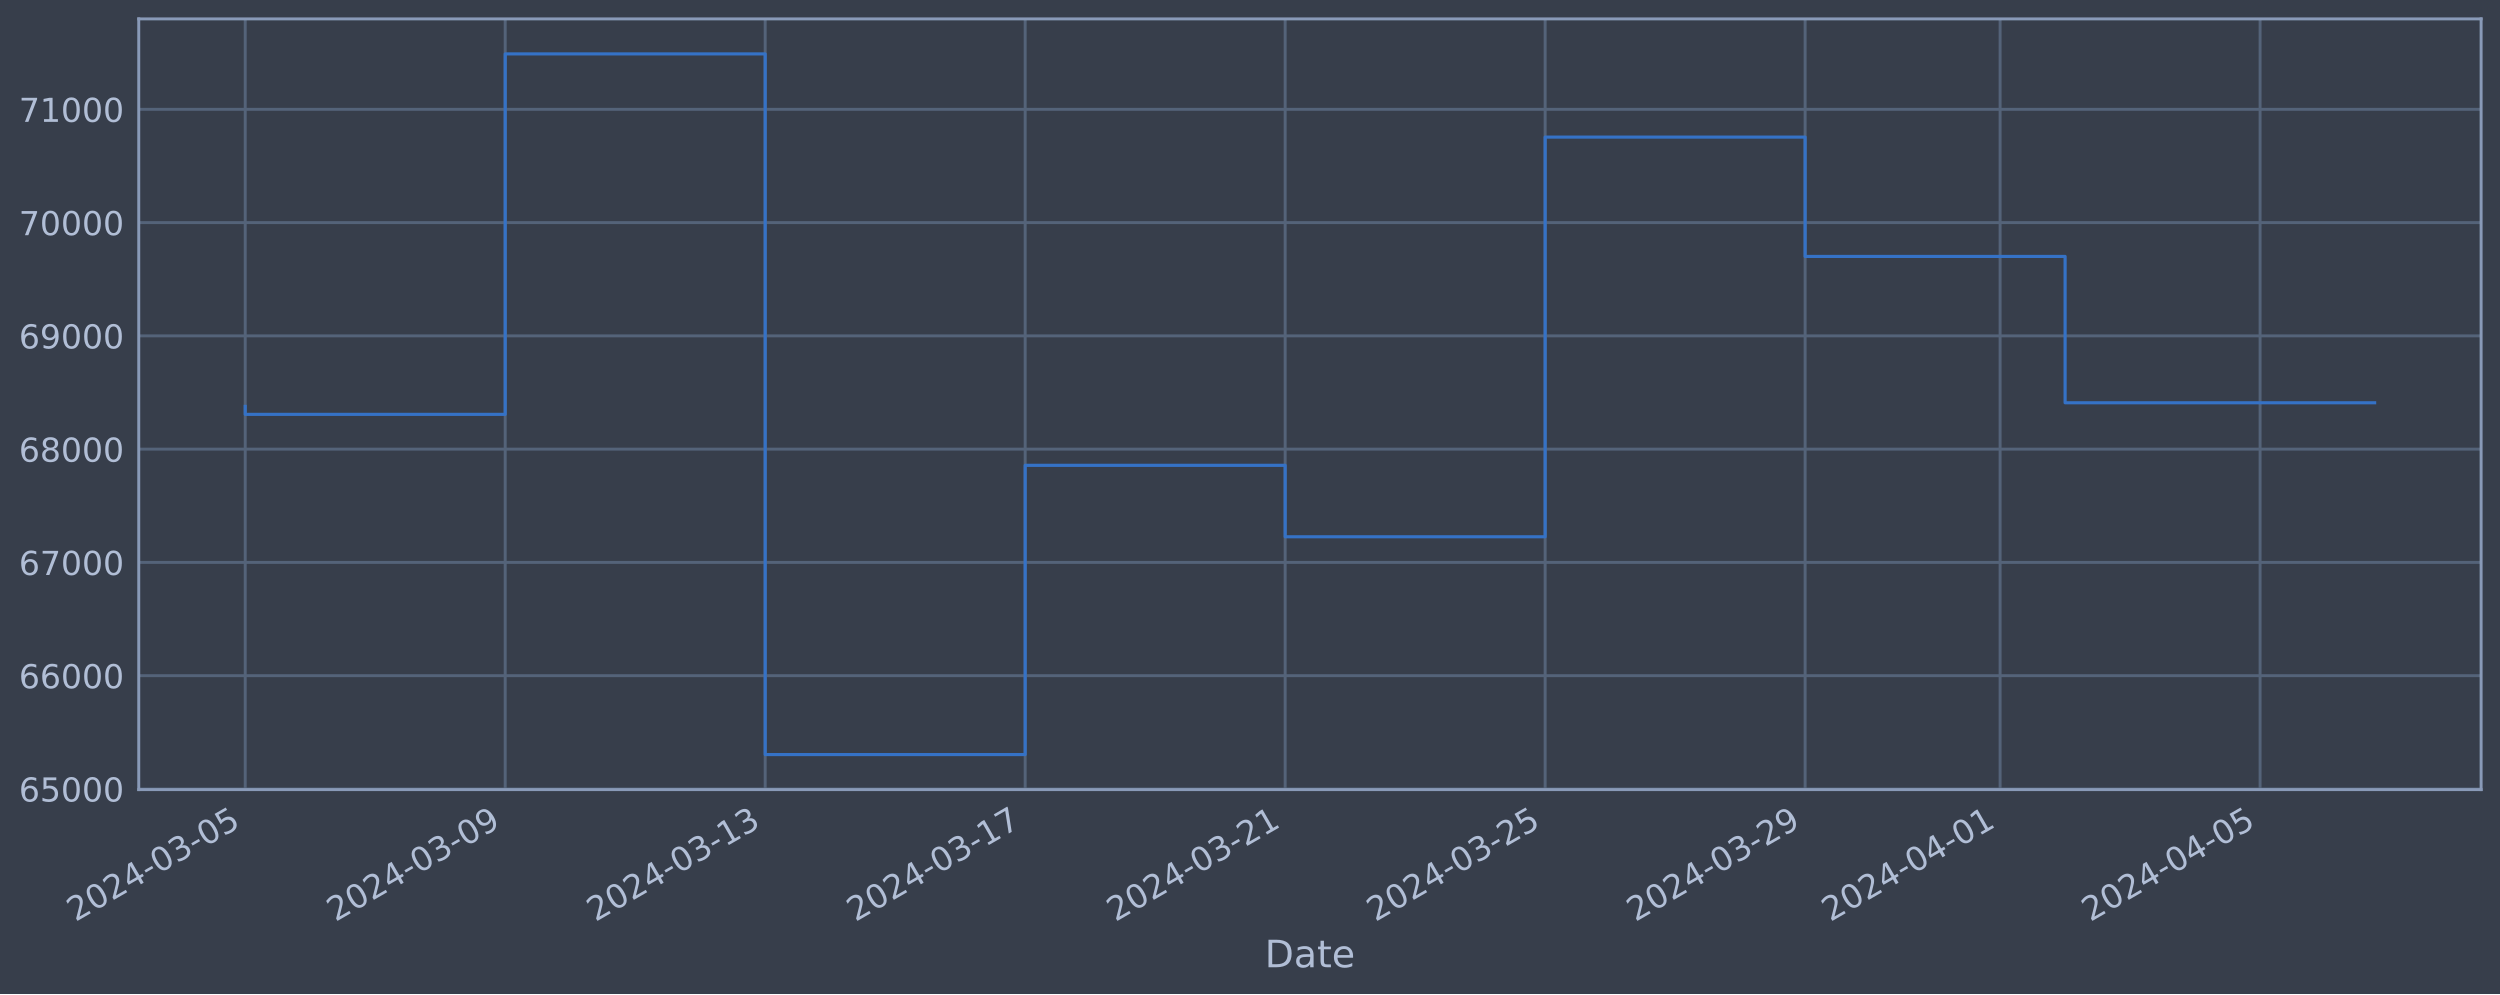
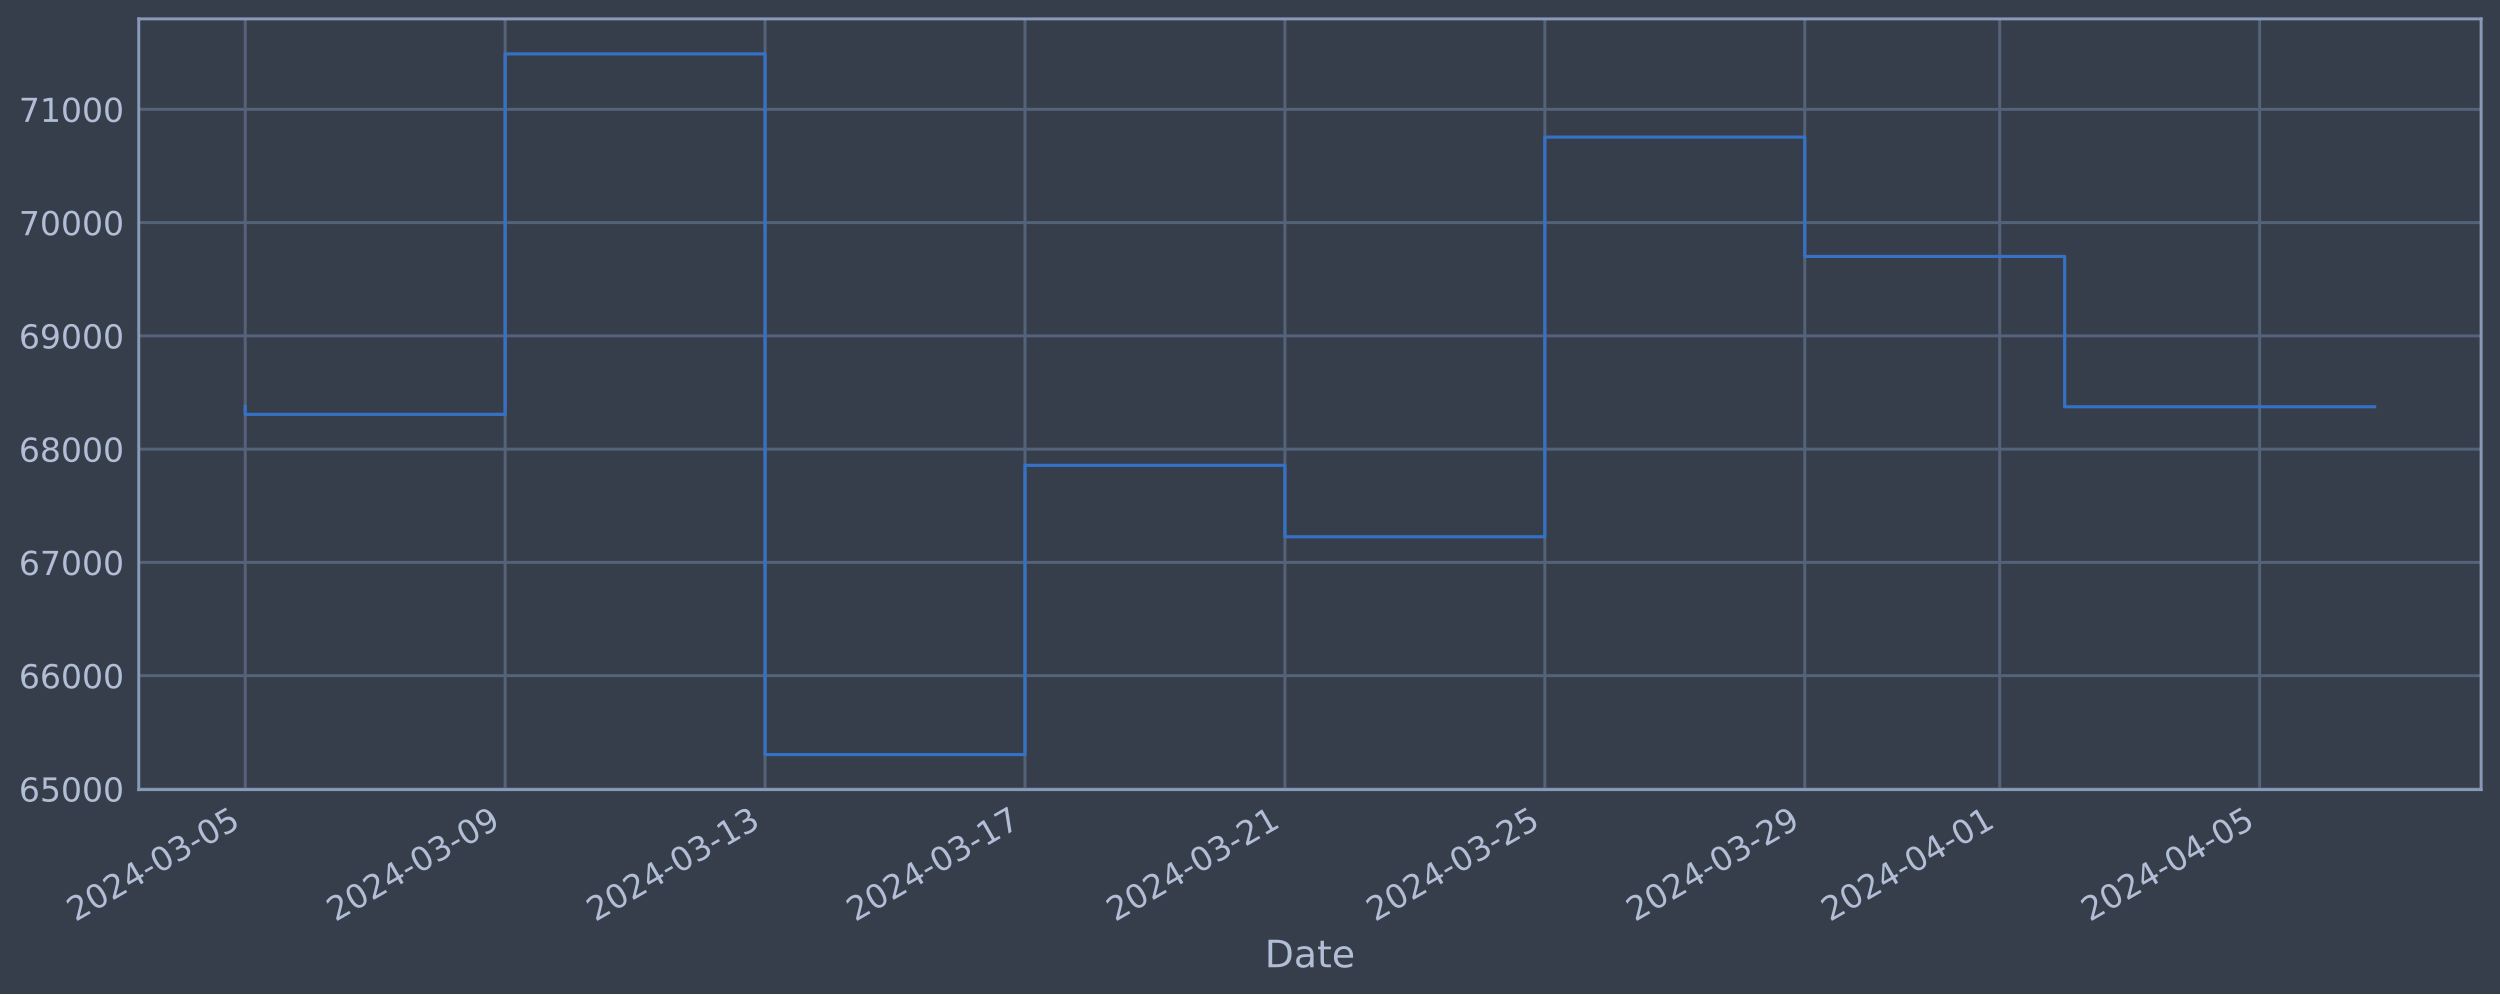
<svg xmlns="http://www.w3.org/2000/svg" xmlns:xlink="http://www.w3.org/1999/xlink" width="952.884pt" height="378.87pt" viewBox="0 0 952.884 378.87" version="1.1">
  <defs>
    <style type="text/css">*{stroke-linejoin: round; stroke-linecap: butt}</style>
  </defs>
  <g id="figure_1">
    <g id="patch_1">
      <path d="M 0 378.87  L 952.884 378.87  L 952.884 0  L 0 0  z " style="fill: #373e4b" />
    </g>
    <g id="axes_1">
      <g id="patch_2">
        <path d="M 52.884 300.96  L 945.684 300.96  L 945.684 7.2  L 52.884 7.2  z " style="fill: #373e4b" />
      </g>
      <g id="matplotlib.axis_1">
        <g id="xtick_1">
          <g id="line2d_1">
-             <path d="M 93.466 300.96  L 93.466 7.2  " clip-path="url(#p9c4c7e39d4)" style="fill: none; stroke: #546379; stroke-width: 1.12; stroke-linecap: square" />
+             <path d="M 93.466 300.96  L 93.466 7.2  " clip-path="url(#p4bb2e0b144)" style="fill: none; stroke: #546379; stroke-width: 1.12; stroke-linecap: square" />
          </g>
          <g id="line2d_2" />
          <g id="text_1">
            <g style="fill: #b1bed6" transform="translate(28.74006 351.4642) rotate(-30) scale(0.126 -0.126)">
              <defs>
                <path id="DejaVuSans-32" d="M 1228 531  L 3431 531  L 3431 0  L 469 0  L 469 531  Q 828 903 1448 1529  Q 2069 2156 2228 2338  Q 2531 2678 2651 2914  Q 2772 3150 2772 3378  Q 2772 3750 2511 3984  Q 2250 4219 1831 4219  Q 1534 4219 1204 4116  Q 875 4013 500 3803  L 500 4441  Q 881 4594 1212 4672  Q 1544 4750 1819 4750  Q 2544 4750 2975 4387  Q 3406 4025 3406 3419  Q 3406 3131 3298 2873  Q 3191 2616 2906 2266  Q 2828 2175 2409 1742  Q 1991 1309 1228 531  z " transform="scale(0.015625)" />
                <path id="DejaVuSans-30" d="M 2034 4250  Q 1547 4250 1301 3770  Q 1056 3291 1056 2328  Q 1056 1369 1301 889  Q 1547 409 2034 409  Q 2525 409 2770 889  Q 3016 1369 3016 2328  Q 3016 3291 2770 3770  Q 2525 4250 2034 4250  z M 2034 4750  Q 2819 4750 3233 4129  Q 3647 3509 3647 2328  Q 3647 1150 3233 529  Q 2819 -91 2034 -91  Q 1250 -91 836 529  Q 422 1150 422 2328  Q 422 3509 836 4129  Q 1250 4750 2034 4750  z " transform="scale(0.015625)" />
                <path id="DejaVuSans-34" d="M 2419 4116  L 825 1625  L 2419 1625  L 2419 4116  z M 2253 4666  L 3047 4666  L 3047 1625  L 3713 1625  L 3713 1100  L 3047 1100  L 3047 0  L 2419 0  L 2419 1100  L 313 1100  L 313 1709  L 2253 4666  z " transform="scale(0.015625)" />
                <path id="DejaVuSans-2d" d="M 313 2009  L 1997 2009  L 1997 1497  L 313 1497  L 313 2009  z " transform="scale(0.015625)" />
                <path id="DejaVuSans-33" d="M 2597 2516  Q 3050 2419 3304 2112  Q 3559 1806 3559 1356  Q 3559 666 3084 287  Q 2609 -91 1734 -91  Q 1441 -91 1130 -33  Q 819 25 488 141  L 488 750  Q 750 597 1062 519  Q 1375 441 1716 441  Q 2309 441 2620 675  Q 2931 909 2931 1356  Q 2931 1769 2642 2001  Q 2353 2234 1838 2234  L 1294 2234  L 1294 2753  L 1863 2753  Q 2328 2753 2575 2939  Q 2822 3125 2822 3475  Q 2822 3834 2567 4026  Q 2313 4219 1838 4219  Q 1578 4219 1281 4162  Q 984 4106 628 3988  L 628 4550  Q 988 4650 1302 4700  Q 1616 4750 1894 4750  Q 2613 4750 3031 4423  Q 3450 4097 3450 3541  Q 3450 3153 3228 2886  Q 3006 2619 2597 2516  z " transform="scale(0.015625)" />
                <path id="DejaVuSans-35" d="M 691 4666  L 3169 4666  L 3169 4134  L 1269 4134  L 1269 2991  Q 1406 3038 1543 3061  Q 1681 3084 1819 3084  Q 2600 3084 3056 2656  Q 3513 2228 3513 1497  Q 3513 744 3044 326  Q 2575 -91 1722 -91  Q 1428 -91 1123 -41  Q 819 9 494 109  L 494 744  Q 775 591 1075 516  Q 1375 441 1709 441  Q 2250 441 2565 725  Q 2881 1009 2881 1497  Q 2881 1984 2565 2268  Q 2250 2553 1709 2553  Q 1456 2553 1204 2497  Q 953 2441 691 2322  L 691 4666  z " transform="scale(0.015625)" />
              </defs>
              <use xlink:href="#DejaVuSans-32" />
              <use xlink:href="#DejaVuSans-30" x="63.623" />
              <use xlink:href="#DejaVuSans-32" x="127.246" />
              <use xlink:href="#DejaVuSans-34" x="190.869" />
              <use xlink:href="#DejaVuSans-2d" x="254.492" />
              <use xlink:href="#DejaVuSans-30" x="290.576" />
              <use xlink:href="#DejaVuSans-33" x="354.199" />
              <use xlink:href="#DejaVuSans-2d" x="417.822" />
              <use xlink:href="#DejaVuSans-30" x="453.906" />
              <use xlink:href="#DejaVuSans-35" x="517.529" />
            </g>
          </g>
        </g>
        <g id="xtick_2">
          <g id="line2d_3">
-             <path d="M 192.559 300.96  L 192.559 7.2  " clip-path="url(#p9c4c7e39d4)" style="fill: none; stroke: #546379; stroke-width: 1.12; stroke-linecap: square" />
+             <path d="M 192.536 300.96  L 192.536 7.2  " clip-path="url(#p4bb2e0b144)" style="fill: none; stroke: #546379; stroke-width: 1.12; stroke-linecap: square" />
          </g>
          <g id="line2d_4" />
          <g id="text_2">
-             <g style="fill: #b1bed6" transform="translate(127.8337 351.4642) rotate(-30) scale(0.126 -0.126)">
+             <g style="fill: #b1bed6" transform="translate(127.8106 351.4642) rotate(-30) scale(0.126 -0.126)">
              <defs>
                <path id="DejaVuSans-39" d="M 703 97  L 703 672  Q 941 559 1184 500  Q 1428 441 1663 441  Q 2288 441 2617 861  Q 2947 1281 2994 2138  Q 2813 1869 2534 1725  Q 2256 1581 1919 1581  Q 1219 1581 811 2004  Q 403 2428 403 3163  Q 403 3881 828 4315  Q 1253 4750 1959 4750  Q 2769 4750 3195 4129  Q 3622 3509 3622 2328  Q 3622 1225 3098 567  Q 2575 -91 1691 -91  Q 1453 -91 1209 -44  Q 966 3 703 97  z M 1959 2075  Q 2384 2075 2632 2365  Q 2881 2656 2881 3163  Q 2881 3666 2632 3958  Q 2384 4250 1959 4250  Q 1534 4250 1286 3958  Q 1038 3666 1038 3163  Q 1038 2656 1286 2365  Q 1534 2075 1959 2075  z " transform="scale(0.015625)" />
              </defs>
              <use xlink:href="#DejaVuSans-32" />
              <use xlink:href="#DejaVuSans-30" x="63.623" />
              <use xlink:href="#DejaVuSans-32" x="127.246" />
              <use xlink:href="#DejaVuSans-34" x="190.869" />
              <use xlink:href="#DejaVuSans-2d" x="254.492" />
              <use xlink:href="#DejaVuSans-30" x="290.576" />
              <use xlink:href="#DejaVuSans-33" x="354.199" />
              <use xlink:href="#DejaVuSans-2d" x="417.822" />
              <use xlink:href="#DejaVuSans-30" x="453.906" />
              <use xlink:href="#DejaVuSans-39" x="517.529" />
            </g>
          </g>
        </g>
        <g id="xtick_3">
          <g id="line2d_5">
-             <path d="M 291.653 300.96  L 291.653 7.2  " clip-path="url(#p9c4c7e39d4)" style="fill: none; stroke: #546379; stroke-width: 1.12; stroke-linecap: square" />
+             <path d="M 291.607 300.96  L 291.607 7.2  " clip-path="url(#p4bb2e0b144)" style="fill: none; stroke: #546379; stroke-width: 1.12; stroke-linecap: square" />
          </g>
          <g id="line2d_6" />
          <g id="text_3">
-             <g style="fill: #b1bed6" transform="translate(226.9274 351.4642) rotate(-30) scale(0.126 -0.126)">
+             <g style="fill: #b1bed6" transform="translate(226.8812 351.4642) rotate(-30) scale(0.126 -0.126)">
              <defs>
                <path id="DejaVuSans-31" d="M 794 531  L 1825 531  L 1825 4091  L 703 3866  L 703 4441  L 1819 4666  L 2450 4666  L 2450 531  L 3481 531  L 3481 0  L 794 0  L 794 531  z " transform="scale(0.015625)" />
              </defs>
              <use xlink:href="#DejaVuSans-32" />
              <use xlink:href="#DejaVuSans-30" x="63.623" />
              <use xlink:href="#DejaVuSans-32" x="127.246" />
              <use xlink:href="#DejaVuSans-34" x="190.869" />
              <use xlink:href="#DejaVuSans-2d" x="254.492" />
              <use xlink:href="#DejaVuSans-30" x="290.576" />
              <use xlink:href="#DejaVuSans-33" x="354.199" />
              <use xlink:href="#DejaVuSans-2d" x="417.822" />
              <use xlink:href="#DejaVuSans-31" x="453.906" />
              <use xlink:href="#DejaVuSans-33" x="517.529" />
            </g>
          </g>
        </g>
        <g id="xtick_4">
          <g id="line2d_7">
-             <path d="M 390.747 300.96  L 390.747 7.2  " clip-path="url(#p9c4c7e39d4)" style="fill: none; stroke: #546379; stroke-width: 1.12; stroke-linecap: square" />
+             <path d="M 390.677 300.96  L 390.677 7.2  " clip-path="url(#p4bb2e0b144)" style="fill: none; stroke: #546379; stroke-width: 1.12; stroke-linecap: square" />
          </g>
          <g id="line2d_8" />
          <g id="text_4">
-             <g style="fill: #b1bed6" transform="translate(326.0211 351.4642) rotate(-30) scale(0.126 -0.126)">
+             <g style="fill: #b1bed6" transform="translate(325.9517 351.4642) rotate(-30) scale(0.126 -0.126)">
              <defs>
                <path id="DejaVuSans-37" d="M 525 4666  L 3525 4666  L 3525 4397  L 1831 0  L 1172 0  L 2766 4134  L 525 4134  L 525 4666  z " transform="scale(0.015625)" />
              </defs>
              <use xlink:href="#DejaVuSans-32" />
              <use xlink:href="#DejaVuSans-30" x="63.623" />
              <use xlink:href="#DejaVuSans-32" x="127.246" />
              <use xlink:href="#DejaVuSans-34" x="190.869" />
              <use xlink:href="#DejaVuSans-2d" x="254.492" />
              <use xlink:href="#DejaVuSans-30" x="290.576" />
              <use xlink:href="#DejaVuSans-33" x="354.199" />
              <use xlink:href="#DejaVuSans-2d" x="417.822" />
              <use xlink:href="#DejaVuSans-31" x="453.906" />
              <use xlink:href="#DejaVuSans-37" x="517.529" />
            </g>
          </g>
        </g>
        <g id="xtick_5">
          <g id="line2d_9">
-             <path d="M 489.84 300.96  L 489.84 7.2  " clip-path="url(#p9c4c7e39d4)" style="fill: none; stroke: #546379; stroke-width: 1.12; stroke-linecap: square" />
+             <path d="M 489.748 300.96  L 489.748 7.2  " clip-path="url(#p4bb2e0b144)" style="fill: none; stroke: #546379; stroke-width: 1.12; stroke-linecap: square" />
          </g>
          <g id="line2d_10" />
          <g id="text_5">
-             <g style="fill: #b1bed6" transform="translate(425.1148 351.4642) rotate(-30) scale(0.126 -0.126)">
+             <g style="fill: #b1bed6" transform="translate(425.0223 351.4642) rotate(-30) scale(0.126 -0.126)">
              <use xlink:href="#DejaVuSans-32" />
              <use xlink:href="#DejaVuSans-30" x="63.623" />
              <use xlink:href="#DejaVuSans-32" x="127.246" />
              <use xlink:href="#DejaVuSans-34" x="190.869" />
              <use xlink:href="#DejaVuSans-2d" x="254.492" />
              <use xlink:href="#DejaVuSans-30" x="290.576" />
              <use xlink:href="#DejaVuSans-33" x="354.199" />
              <use xlink:href="#DejaVuSans-2d" x="417.822" />
              <use xlink:href="#DejaVuSans-32" x="453.906" />
              <use xlink:href="#DejaVuSans-31" x="517.529" />
            </g>
          </g>
        </g>
        <g id="xtick_6">
          <g id="line2d_11">
-             <path d="M 588.934 300.96  L 588.934 7.2  " clip-path="url(#p9c4c7e39d4)" style="fill: none; stroke: #546379; stroke-width: 1.12; stroke-linecap: square" />
+             <path d="M 588.818 300.96  L 588.818 7.2  " clip-path="url(#p4bb2e0b144)" style="fill: none; stroke: #546379; stroke-width: 1.12; stroke-linecap: square" />
          </g>
          <g id="line2d_12" />
          <g id="text_6">
-             <g style="fill: #b1bed6" transform="translate(524.2085 351.4642) rotate(-30) scale(0.126 -0.126)">
+             <g style="fill: #b1bed6" transform="translate(524.0928 351.4642) rotate(-30) scale(0.126 -0.126)">
              <use xlink:href="#DejaVuSans-32" />
              <use xlink:href="#DejaVuSans-30" x="63.623" />
              <use xlink:href="#DejaVuSans-32" x="127.246" />
              <use xlink:href="#DejaVuSans-34" x="190.869" />
              <use xlink:href="#DejaVuSans-2d" x="254.492" />
              <use xlink:href="#DejaVuSans-30" x="290.576" />
              <use xlink:href="#DejaVuSans-33" x="354.199" />
              <use xlink:href="#DejaVuSans-2d" x="417.822" />
              <use xlink:href="#DejaVuSans-32" x="453.906" />
              <use xlink:href="#DejaVuSans-35" x="517.529" />
            </g>
          </g>
        </g>
        <g id="xtick_7">
          <g id="line2d_13">
-             <path d="M 688.028 300.96  L 688.028 7.2  " clip-path="url(#p9c4c7e39d4)" style="fill: none; stroke: #546379; stroke-width: 1.12; stroke-linecap: square" />
+             <path d="M 687.889 300.96  L 687.889 7.2  " clip-path="url(#p4bb2e0b144)" style="fill: none; stroke: #546379; stroke-width: 1.12; stroke-linecap: square" />
          </g>
          <g id="line2d_14" />
          <g id="text_7">
-             <g style="fill: #b1bed6" transform="translate(623.3022 351.4642) rotate(-30) scale(0.126 -0.126)">
+             <g style="fill: #b1bed6" transform="translate(623.1634 351.4642) rotate(-30) scale(0.126 -0.126)">
              <use xlink:href="#DejaVuSans-32" />
              <use xlink:href="#DejaVuSans-30" x="63.623" />
              <use xlink:href="#DejaVuSans-32" x="127.246" />
              <use xlink:href="#DejaVuSans-34" x="190.869" />
              <use xlink:href="#DejaVuSans-2d" x="254.492" />
              <use xlink:href="#DejaVuSans-30" x="290.576" />
              <use xlink:href="#DejaVuSans-33" x="354.199" />
              <use xlink:href="#DejaVuSans-2d" x="417.822" />
              <use xlink:href="#DejaVuSans-32" x="453.906" />
              <use xlink:href="#DejaVuSans-39" x="517.529" />
            </g>
          </g>
        </g>
        <g id="xtick_8">
          <g id="line2d_15">
-             <path d="M 762.348 300.96  L 762.348 7.2  " clip-path="url(#p9c4c7e39d4)" style="fill: none; stroke: #546379; stroke-width: 1.12; stroke-linecap: square" />
+             <path d="M 762.192 300.96  L 762.192 7.2  " clip-path="url(#p4bb2e0b144)" style="fill: none; stroke: #546379; stroke-width: 1.12; stroke-linecap: square" />
          </g>
          <g id="line2d_16" />
          <g id="text_8">
-             <g style="fill: #b1bed6" transform="translate(697.6224 351.4642) rotate(-30) scale(0.126 -0.126)">
+             <g style="fill: #b1bed6" transform="translate(697.4663 351.4642) rotate(-30) scale(0.126 -0.126)">
              <use xlink:href="#DejaVuSans-32" />
              <use xlink:href="#DejaVuSans-30" x="63.623" />
              <use xlink:href="#DejaVuSans-32" x="127.246" />
              <use xlink:href="#DejaVuSans-34" x="190.869" />
              <use xlink:href="#DejaVuSans-2d" x="254.492" />
              <use xlink:href="#DejaVuSans-30" x="290.576" />
              <use xlink:href="#DejaVuSans-34" x="354.199" />
              <use xlink:href="#DejaVuSans-2d" x="417.822" />
              <use xlink:href="#DejaVuSans-30" x="453.906" />
              <use xlink:href="#DejaVuSans-31" x="517.529" />
            </g>
          </g>
        </g>
        <g id="xtick_9">
          <g id="line2d_17">
-             <path d="M 861.442 300.96  L 861.442 7.2  " clip-path="url(#p9c4c7e39d4)" style="fill: none; stroke: #546379; stroke-width: 1.12; stroke-linecap: square" />
+             <path d="M 861.262 300.96  L 861.262 7.2  " clip-path="url(#p4bb2e0b144)" style="fill: none; stroke: #546379; stroke-width: 1.12; stroke-linecap: square" />
          </g>
          <g id="line2d_18" />
          <g id="text_9">
-             <g style="fill: #b1bed6" transform="translate(796.7161 351.4642) rotate(-30) scale(0.126 -0.126)">
+             <g style="fill: #b1bed6" transform="translate(796.5368 351.4642) rotate(-30) scale(0.126 -0.126)">
              <use xlink:href="#DejaVuSans-32" />
              <use xlink:href="#DejaVuSans-30" x="63.623" />
              <use xlink:href="#DejaVuSans-32" x="127.246" />
              <use xlink:href="#DejaVuSans-34" x="190.869" />
              <use xlink:href="#DejaVuSans-2d" x="254.492" />
              <use xlink:href="#DejaVuSans-30" x="290.576" />
              <use xlink:href="#DejaVuSans-34" x="354.199" />
              <use xlink:href="#DejaVuSans-2d" x="417.822" />
              <use xlink:href="#DejaVuSans-30" x="453.906" />
              <use xlink:href="#DejaVuSans-35" x="517.529" />
            </g>
          </g>
        </g>
        <g id="text_10">
          <g style="fill: #b1bed6" transform="translate(482.0746 368.6753) scale(0.144 -0.144)">
            <defs>
              <path id="DejaVuSans-44" d="M 1259 4147  L 1259 519  L 2022 519  Q 2988 519 3436 956  Q 3884 1394 3884 2338  Q 3884 3275 3436 3711  Q 2988 4147 2022 4147  L 1259 4147  z M 628 4666  L 1925 4666  Q 3281 4666 3915 4102  Q 4550 3538 4550 2338  Q 4550 1131 3912 565  Q 3275 0 1925 0  L 628 0  L 628 4666  z " transform="scale(0.015625)" />
              <path id="DejaVuSans-61" d="M 2194 1759  Q 1497 1759 1228 1600  Q 959 1441 959 1056  Q 959 750 1161 570  Q 1363 391 1709 391  Q 2188 391 2477 730  Q 2766 1069 2766 1631  L 2766 1759  L 2194 1759  z M 3341 1997  L 3341 0  L 2766 0  L 2766 531  Q 2569 213 2275 61  Q 1981 -91 1556 -91  Q 1019 -91 701 211  Q 384 513 384 1019  Q 384 1609 779 1909  Q 1175 2209 1959 2209  L 2766 2209  L 2766 2266  Q 2766 2663 2505 2880  Q 2244 3097 1772 3097  Q 1472 3097 1187 3025  Q 903 2953 641 2809  L 641 3341  Q 956 3463 1253 3523  Q 1550 3584 1831 3584  Q 2591 3584 2966 3190  Q 3341 2797 3341 1997  z " transform="scale(0.015625)" />
              <path id="DejaVuSans-74" d="M 1172 4494  L 1172 3500  L 2356 3500  L 2356 3053  L 1172 3053  L 1172 1153  Q 1172 725 1289 603  Q 1406 481 1766 481  L 2356 481  L 2356 0  L 1766 0  Q 1100 0 847 248  Q 594 497 594 1153  L 594 3053  L 172 3053  L 172 3500  L 594 3500  L 594 4494  L 1172 4494  z " transform="scale(0.015625)" />
              <path id="DejaVuSans-65" d="M 3597 1894  L 3597 1613  L 953 1613  Q 991 1019 1311 708  Q 1631 397 2203 397  Q 2534 397 2845 478  Q 3156 559 3463 722  L 3463 178  Q 3153 47 2828 -22  Q 2503 -91 2169 -91  Q 1331 -91 842 396  Q 353 884 353 1716  Q 353 2575 817 3079  Q 1281 3584 2069 3584  Q 2775 3584 3186 3129  Q 3597 2675 3597 1894  z M 3022 2063  Q 3016 2534 2758 2815  Q 2500 3097 2075 3097  Q 1594 3097 1305 2825  Q 1016 2553 972 2059  L 3022 2063  z " transform="scale(0.015625)" />
            </defs>
            <use xlink:href="#DejaVuSans-44" />
            <use xlink:href="#DejaVuSans-61" x="77.002" />
            <use xlink:href="#DejaVuSans-74" x="138.281" />
            <use xlink:href="#DejaVuSans-65" x="177.49" />
          </g>
        </g>
      </g>
      <g id="matplotlib.axis_2">
        <g id="ytick_1">
          <g id="line2d_19">
-             <path d="M 52.884 300.718  L 945.684 300.718  " clip-path="url(#p9c4c7e39d4)" style="fill: none; stroke: #546379; stroke-width: 1.12; stroke-linecap: square" />
+             <path d="M 52.884 300.718  L 945.684 300.718  " clip-path="url(#p4bb2e0b144)" style="fill: none; stroke: #546379; stroke-width: 1.12; stroke-linecap: square" />
          </g>
          <g id="line2d_20" />
          <g id="text_11">
            <g style="fill: #b1bed6" transform="translate(7.2 305.5049) scale(0.126 -0.126)">
              <defs>
                <path id="DejaVuSans-36" d="M 2113 2584  Q 1688 2584 1439 2293  Q 1191 2003 1191 1497  Q 1191 994 1439 701  Q 1688 409 2113 409  Q 2538 409 2786 701  Q 3034 994 3034 1497  Q 3034 2003 2786 2293  Q 2538 2584 2113 2584  z M 3366 4563  L 3366 3988  Q 3128 4100 2886 4159  Q 2644 4219 2406 4219  Q 1781 4219 1451 3797  Q 1122 3375 1075 2522  Q 1259 2794 1537 2939  Q 1816 3084 2150 3084  Q 2853 3084 3261 2657  Q 3669 2231 3669 1497  Q 3669 778 3244 343  Q 2819 -91 2113 -91  Q 1303 -91 875 529  Q 447 1150 447 2328  Q 447 3434 972 4092  Q 1497 4750 2381 4750  Q 2619 4750 2861 4703  Q 3103 4656 3366 4563  z " transform="scale(0.015625)" />
              </defs>
              <use xlink:href="#DejaVuSans-36" />
              <use xlink:href="#DejaVuSans-35" x="63.623" />
              <use xlink:href="#DejaVuSans-30" x="127.246" />
              <use xlink:href="#DejaVuSans-30" x="190.869" />
              <use xlink:href="#DejaVuSans-30" x="254.492" />
            </g>
          </g>
        </g>
        <g id="ytick_2">
          <g id="line2d_21">
-             <path d="M 52.884 257.544  L 945.684 257.544  " clip-path="url(#p9c4c7e39d4)" style="fill: none; stroke: #546379; stroke-width: 1.12; stroke-linecap: square" />
+             <path d="M 52.884 257.544  L 945.684 257.544  " clip-path="url(#p4bb2e0b144)" style="fill: none; stroke: #546379; stroke-width: 1.12; stroke-linecap: square" />
          </g>
          <g id="line2d_22" />
          <g id="text_12">
            <g style="fill: #b1bed6" transform="translate(7.2 262.331) scale(0.126 -0.126)">
              <use xlink:href="#DejaVuSans-36" />
              <use xlink:href="#DejaVuSans-36" x="63.623" />
              <use xlink:href="#DejaVuSans-30" x="127.246" />
              <use xlink:href="#DejaVuSans-30" x="190.869" />
              <use xlink:href="#DejaVuSans-30" x="254.492" />
            </g>
          </g>
        </g>
        <g id="ytick_3">
          <g id="line2d_23">
-             <path d="M 52.884 214.37  L 945.684 214.37  " clip-path="url(#p9c4c7e39d4)" style="fill: none; stroke: #546379; stroke-width: 1.12; stroke-linecap: square" />
+             <path d="M 52.884 214.37  L 945.684 214.37  " clip-path="url(#p4bb2e0b144)" style="fill: none; stroke: #546379; stroke-width: 1.12; stroke-linecap: square" />
          </g>
          <g id="line2d_24" />
          <g id="text_13">
            <g style="fill: #b1bed6" transform="translate(7.2 219.157) scale(0.126 -0.126)">
              <use xlink:href="#DejaVuSans-36" />
              <use xlink:href="#DejaVuSans-37" x="63.623" />
              <use xlink:href="#DejaVuSans-30" x="127.246" />
              <use xlink:href="#DejaVuSans-30" x="190.869" />
              <use xlink:href="#DejaVuSans-30" x="254.492" />
            </g>
          </g>
        </g>
        <g id="ytick_4">
          <g id="line2d_25">
-             <path d="M 52.884 171.196  L 945.684 171.196  " clip-path="url(#p9c4c7e39d4)" style="fill: none; stroke: #546379; stroke-width: 1.12; stroke-linecap: square" />
+             <path d="M 52.884 171.196  L 945.684 171.196  " clip-path="url(#p4bb2e0b144)" style="fill: none; stroke: #546379; stroke-width: 1.12; stroke-linecap: square" />
          </g>
          <g id="line2d_26" />
          <g id="text_14">
            <g style="fill: #b1bed6" transform="translate(7.2 175.9831) scale(0.126 -0.126)">
              <defs>
                <path id="DejaVuSans-38" d="M 2034 2216  Q 1584 2216 1326 1975  Q 1069 1734 1069 1313  Q 1069 891 1326 650  Q 1584 409 2034 409  Q 2484 409 2743 651  Q 3003 894 3003 1313  Q 3003 1734 2745 1975  Q 2488 2216 2034 2216  z M 1403 2484  Q 997 2584 770 2862  Q 544 3141 544 3541  Q 544 4100 942 4425  Q 1341 4750 2034 4750  Q 2731 4750 3128 4425  Q 3525 4100 3525 3541  Q 3525 3141 3298 2862  Q 3072 2584 2669 2484  Q 3125 2378 3379 2068  Q 3634 1759 3634 1313  Q 3634 634 3220 271  Q 2806 -91 2034 -91  Q 1263 -91 848 271  Q 434 634 434 1313  Q 434 1759 690 2068  Q 947 2378 1403 2484  z M 1172 3481  Q 1172 3119 1398 2916  Q 1625 2713 2034 2713  Q 2441 2713 2670 2916  Q 2900 3119 2900 3481  Q 2900 3844 2670 4047  Q 2441 4250 2034 4250  Q 1625 4250 1398 4047  Q 1172 3844 1172 3481  z " transform="scale(0.015625)" />
              </defs>
              <use xlink:href="#DejaVuSans-36" />
              <use xlink:href="#DejaVuSans-38" x="63.623" />
              <use xlink:href="#DejaVuSans-30" x="127.246" />
              <use xlink:href="#DejaVuSans-30" x="190.869" />
              <use xlink:href="#DejaVuSans-30" x="254.492" />
            </g>
          </g>
        </g>
        <g id="ytick_5">
          <g id="line2d_27">
-             <path d="M 52.884 128.022  L 945.684 128.022  " clip-path="url(#p9c4c7e39d4)" style="fill: none; stroke: #546379; stroke-width: 1.12; stroke-linecap: square" />
+             <path d="M 52.884 128.022  L 945.684 128.022  " clip-path="url(#p4bb2e0b144)" style="fill: none; stroke: #546379; stroke-width: 1.12; stroke-linecap: square" />
          </g>
          <g id="line2d_28" />
          <g id="text_15">
            <g style="fill: #b1bed6" transform="translate(7.2 132.8092) scale(0.126 -0.126)">
              <use xlink:href="#DejaVuSans-36" />
              <use xlink:href="#DejaVuSans-39" x="63.623" />
              <use xlink:href="#DejaVuSans-30" x="127.246" />
              <use xlink:href="#DejaVuSans-30" x="190.869" />
              <use xlink:href="#DejaVuSans-30" x="254.492" />
            </g>
          </g>
        </g>
        <g id="ytick_6">
          <g id="line2d_29">
-             <path d="M 52.884 84.848  L 945.684 84.848  " clip-path="url(#p9c4c7e39d4)" style="fill: none; stroke: #546379; stroke-width: 1.12; stroke-linecap: square" />
+             <path d="M 52.884 84.848  L 945.684 84.848  " clip-path="url(#p4bb2e0b144)" style="fill: none; stroke: #546379; stroke-width: 1.12; stroke-linecap: square" />
          </g>
          <g id="line2d_30" />
          <g id="text_16">
            <g style="fill: #b1bed6" transform="translate(7.2 89.63523) scale(0.126 -0.126)">
              <use xlink:href="#DejaVuSans-37" />
              <use xlink:href="#DejaVuSans-30" x="63.623" />
              <use xlink:href="#DejaVuSans-30" x="127.246" />
              <use xlink:href="#DejaVuSans-30" x="190.869" />
              <use xlink:href="#DejaVuSans-30" x="254.492" />
            </g>
          </g>
        </g>
        <g id="ytick_7">
          <g id="line2d_31">
-             <path d="M 52.884 41.674  L 945.684 41.674  " clip-path="url(#p9c4c7e39d4)" style="fill: none; stroke: #546379; stroke-width: 1.12; stroke-linecap: square" />
+             <path d="M 52.884 41.674  L 945.684 41.674  " clip-path="url(#p4bb2e0b144)" style="fill: none; stroke: #546379; stroke-width: 1.12; stroke-linecap: square" />
          </g>
          <g id="line2d_32" />
          <g id="text_17">
            <g style="fill: #b1bed6" transform="translate(7.2 46.4613) scale(0.126 -0.126)">
              <use xlink:href="#DejaVuSans-37" />
              <use xlink:href="#DejaVuSans-31" x="63.623" />
              <use xlink:href="#DejaVuSans-30" x="127.246" />
              <use xlink:href="#DejaVuSans-30" x="190.869" />
              <use xlink:href="#DejaVuSans-30" x="254.492" />
            </g>
          </g>
        </g>
      </g>
      <g id="line2d_33">
-         <path d="M 93.466 154.891  L 93.466 157.946  L 192.559 157.946  L 192.559 20.553  L 291.653 20.553  L 291.653 287.607  L 390.747 287.607  L 390.747 177.362  L 489.84 177.362  L 489.84 204.598  L 588.934 204.598  L 588.934 52.265  L 688.028 52.265  L 688.028 97.744  L 787.121 97.744  L 787.121 153.507  L 905.102 153.507  " clip-path="url(#p9c4c7e39d4)" style="fill: none; stroke: #3572c6; stroke-width: 1.2; stroke-linecap: square" />
+         <path d="M 93.466 154.891  L 93.466 157.946  L 192.536 157.946  L 192.536 20.553  L 291.607 20.553  L 291.607 287.607  L 390.677 287.607  L 390.677 177.362  L 489.748 177.362  L 489.748 204.598  L 588.818 204.598  L 588.818 52.265  L 687.889 52.265  L 687.889 97.744  L 786.959 97.744  L 786.959 155.048  L 905.102 155.048  " clip-path="url(#p4bb2e0b144)" style="fill: none; stroke: #3572c6; stroke-width: 1.2; stroke-linecap: square" />
      </g>
      <g id="patch_3">
        <path d="M 52.884 300.96  L 52.884 7.2  " style="fill: none; stroke: #899ab8; stroke-width: 1.12; stroke-linejoin: miter; stroke-linecap: square" />
      </g>
      <g id="patch_4">
        <path d="M 945.684 300.96  L 945.684 7.2  " style="fill: none; stroke: #899ab8; stroke-width: 1.12; stroke-linejoin: miter; stroke-linecap: square" />
      </g>
      <g id="patch_5">
        <path d="M 52.884 300.96  L 945.684 300.96  " style="fill: none; stroke: #899ab8; stroke-width: 1.12; stroke-linejoin: miter; stroke-linecap: square" />
      </g>
      <g id="patch_6">
        <path d="M 52.884 7.2  L 945.684 7.2  " style="fill: none; stroke: #899ab8; stroke-width: 1.12; stroke-linejoin: miter; stroke-linecap: square" />
      </g>
    </g>
  </g>
  <defs>
-     <clipPath id="p9c4c7e39d4">
+     <clipPath id="p4bb2e0b144">
      <rect x="52.884" y="7.2" width="892.8" height="293.76" />
    </clipPath>
  </defs>
</svg>
